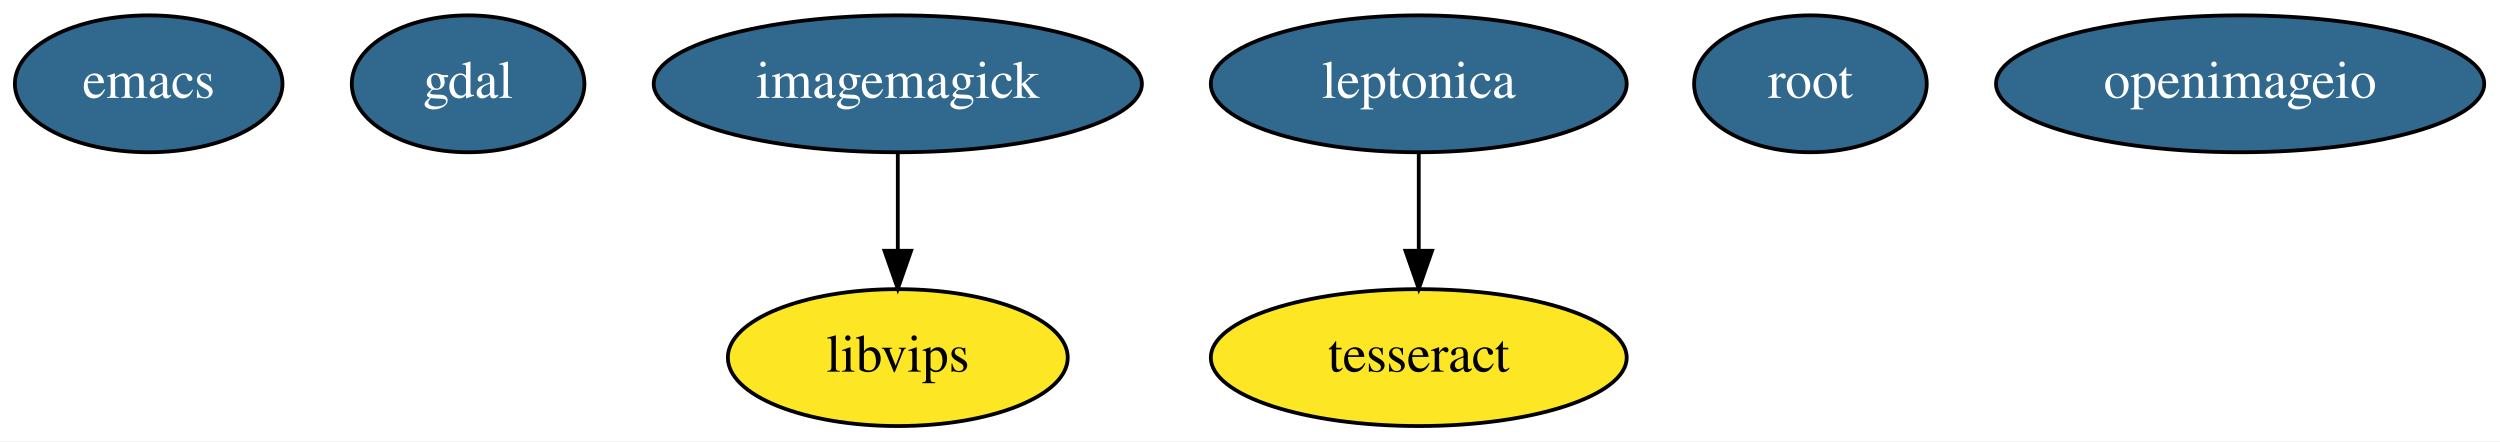
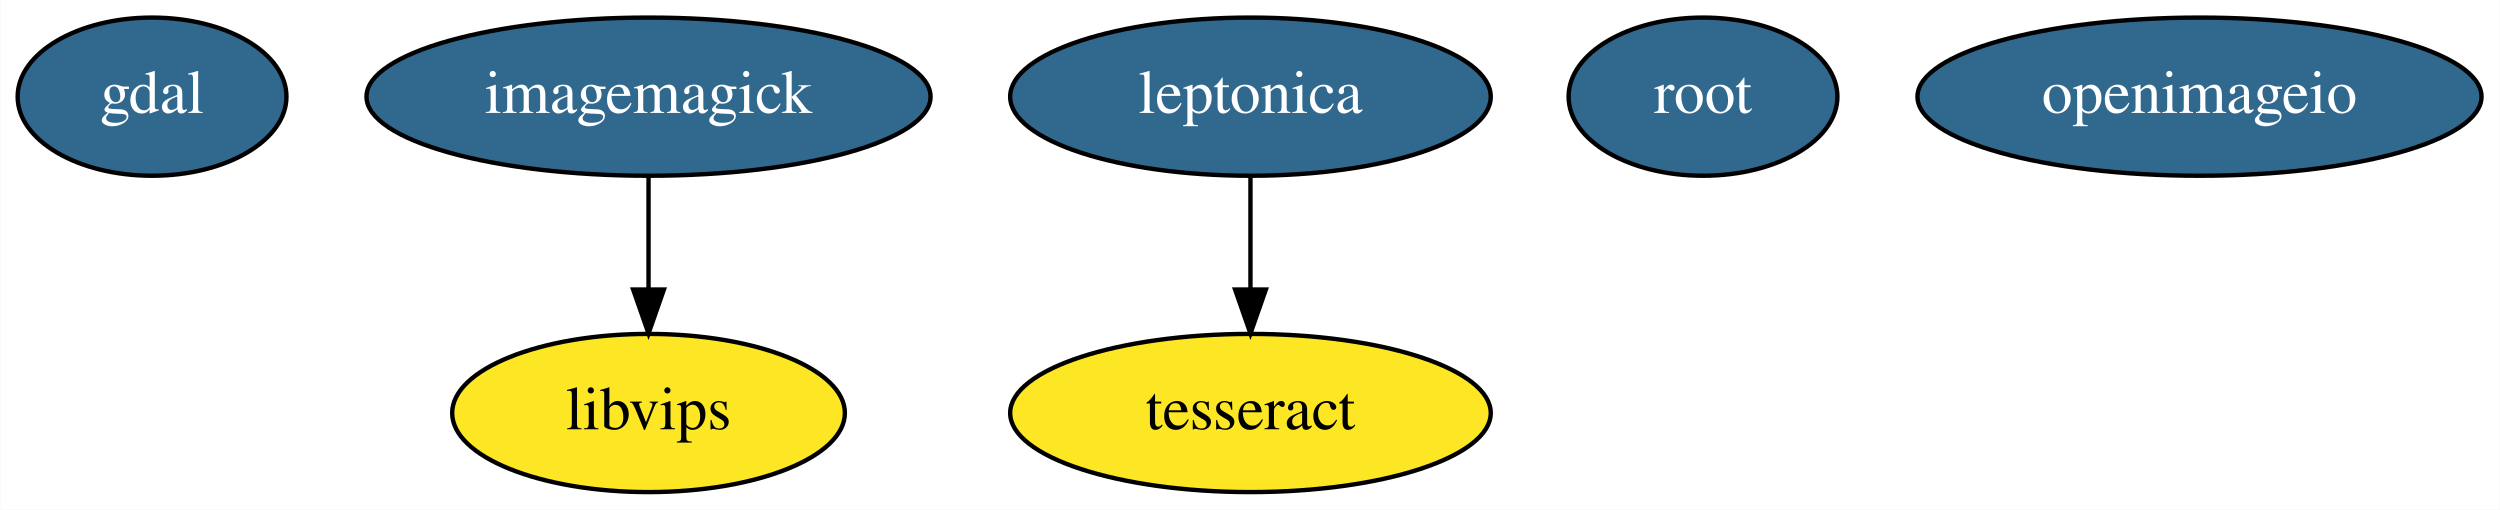
- <svg xmlns="http://www.w3.org/2000/svg" width="657pt" height="116pt" viewBox="0.00 0.00 657.44 116.00">
+ <svg xmlns="http://www.w3.org/2000/svg" width="569pt" height="116pt" viewBox="0.00 0.00 568.89 116.00">
  <g id="graph0" class="graph" transform="scale(1 1) rotate(0) translate(4 112)">
-     <polygon fill="white" stroke="transparent" points="-4,4 -4,-112 653.44,-112 653.44,4 -4,4" />
+     <polygon fill="white" stroke="transparent" points="-4,4 -4,-112 564.89,-112 564.89,4 -4,4" />
    <g id="node1" class="node">
-       <ellipse fill="#31688e" stroke="black" cx="35.1" cy="-90" rx="35.19" ry="18" />
-       <text text-anchor="middle" x="35.1" y="-86.3" font-family="Times,serif" font-size="14.00" fill="white">emacs</text>
+       <ellipse fill="#31688e" stroke="black" cx="30.55" cy="-90" rx="30.59" ry="18" />
+       <text text-anchor="middle" x="30.55" y="-86.3" font-family="Times,serif" font-size="14.00" fill="white">gdal</text>
    </g>
    <g id="node2" class="node">
-       <ellipse fill="#31688e" stroke="black" cx="119.1" cy="-90" rx="30.59" ry="18" />
-       <text text-anchor="middle" x="119.1" y="-86.3" font-family="Times,serif" font-size="14.00" fill="white">gdal</text>
+       <ellipse fill="#31688e" stroke="black" cx="143.55" cy="-90" rx="64.19" ry="18" />
+       <text text-anchor="middle" x="143.55" y="-86.3" font-family="Times,serif" font-size="14.00" fill="white">imagemagick</text>
+     </g>
+     <g id="node7" class="node">
+       <ellipse fill="#fde725" stroke="black" cx="143.55" cy="-18" rx="44.69" ry="18" />
+       <text text-anchor="middle" x="143.55" y="-14.3" font-family="Times,serif" font-size="14.00">libvips</text>
+     </g>
+     <g id="edge1" class="edge">
+       <path fill="none" stroke="black" d="M143.55,-71.7C143.55,-63.98 143.55,-54.71 143.55,-46.11" />
+       <polygon fill="black" stroke="black" points="147.05,-46.1 143.55,-36.1 140.05,-46.1 147.05,-46.1" />
    </g>
    <g id="node3" class="node">
-       <ellipse fill="#31688e" stroke="black" cx="232.1" cy="-90" rx="64.19" ry="18" />
-       <text text-anchor="middle" x="232.1" y="-86.3" font-family="Times,serif" font-size="14.00" fill="white">imagemagick</text>
-     </g>
-     <g id="node8" class="node">
-       <ellipse fill="#fde725" stroke="black" cx="232.1" cy="-18" rx="44.69" ry="18" />
-       <text text-anchor="middle" x="232.1" y="-14.3" font-family="Times,serif" font-size="14.00">libvips</text>
-     </g>
-     <g id="edge1" class="edge">
-       <path fill="none" stroke="black" d="M232.1,-71.7C232.1,-63.98 232.1,-54.71 232.1,-46.11" />
-       <polygon fill="black" stroke="black" points="235.6,-46.1 232.1,-36.1 228.6,-46.1 235.6,-46.1" />
+       <ellipse fill="#31688e" stroke="black" cx="280.55" cy="-90" rx="54.69" ry="18" />
+       <text text-anchor="middle" x="280.55" y="-86.3" font-family="Times,serif" font-size="14.00" fill="white">leptonica</text>
    </g>
    <g id="node4" class="node">
-       <ellipse fill="#31688e" stroke="black" cx="369.1" cy="-90" rx="54.69" ry="18" />
-       <text text-anchor="middle" x="369.1" y="-86.3" font-family="Times,serif" font-size="14.00" fill="white">leptonica</text>
+       <ellipse fill="#fde725" stroke="black" cx="280.55" cy="-18" rx="54.69" ry="18" />
+       <text text-anchor="middle" x="280.55" y="-14.3" font-family="Times,serif" font-size="14.00">tesseract</text>
+     </g>
+     <g id="edge2" class="edge">
+       <path fill="none" stroke="black" d="M280.55,-71.7C280.55,-63.98 280.55,-54.71 280.55,-46.11" />
+       <polygon fill="black" stroke="black" points="284.05,-46.1 280.55,-36.1 277.05,-46.1 284.05,-46.1" />
    </g>
    <g id="node5" class="node">
-       <ellipse fill="#fde725" stroke="black" cx="369.1" cy="-18" rx="54.69" ry="18" />
-       <text text-anchor="middle" x="369.1" y="-14.3" font-family="Times,serif" font-size="14.00">tesseract</text>
-     </g>
-     <g id="edge2" class="edge">
-       <path fill="none" stroke="black" d="M369.1,-71.7C369.1,-63.98 369.1,-54.71 369.1,-46.11" />
-       <polygon fill="black" stroke="black" points="372.6,-46.1 369.1,-36.1 365.6,-46.1 372.6,-46.1" />
+       <ellipse fill="#31688e" stroke="black" cx="383.55" cy="-90" rx="30.59" ry="18" />
+       <text text-anchor="middle" x="383.55" y="-86.3" font-family="Times,serif" font-size="14.00" fill="white">root</text>
    </g>
    <g id="node6" class="node">
-       <ellipse fill="#31688e" stroke="black" cx="472.1" cy="-90" rx="30.59" ry="18" />
-       <text text-anchor="middle" x="472.1" y="-86.3" font-family="Times,serif" font-size="14.00" fill="white">root</text>
-     </g>
-     <g id="node7" class="node">
-       <ellipse fill="#31688e" stroke="black" cx="585.1" cy="-90" rx="64.19" ry="18" />
-       <text text-anchor="middle" x="585.1" y="-86.3" font-family="Times,serif" font-size="14.00" fill="white">openimageio</text>
+       <ellipse fill="#31688e" stroke="black" cx="496.55" cy="-90" rx="64.19" ry="18" />
+       <text text-anchor="middle" x="496.55" y="-86.3" font-family="Times,serif" font-size="14.00" fill="white">openimageio</text>
    </g>
  </g>
</svg>
